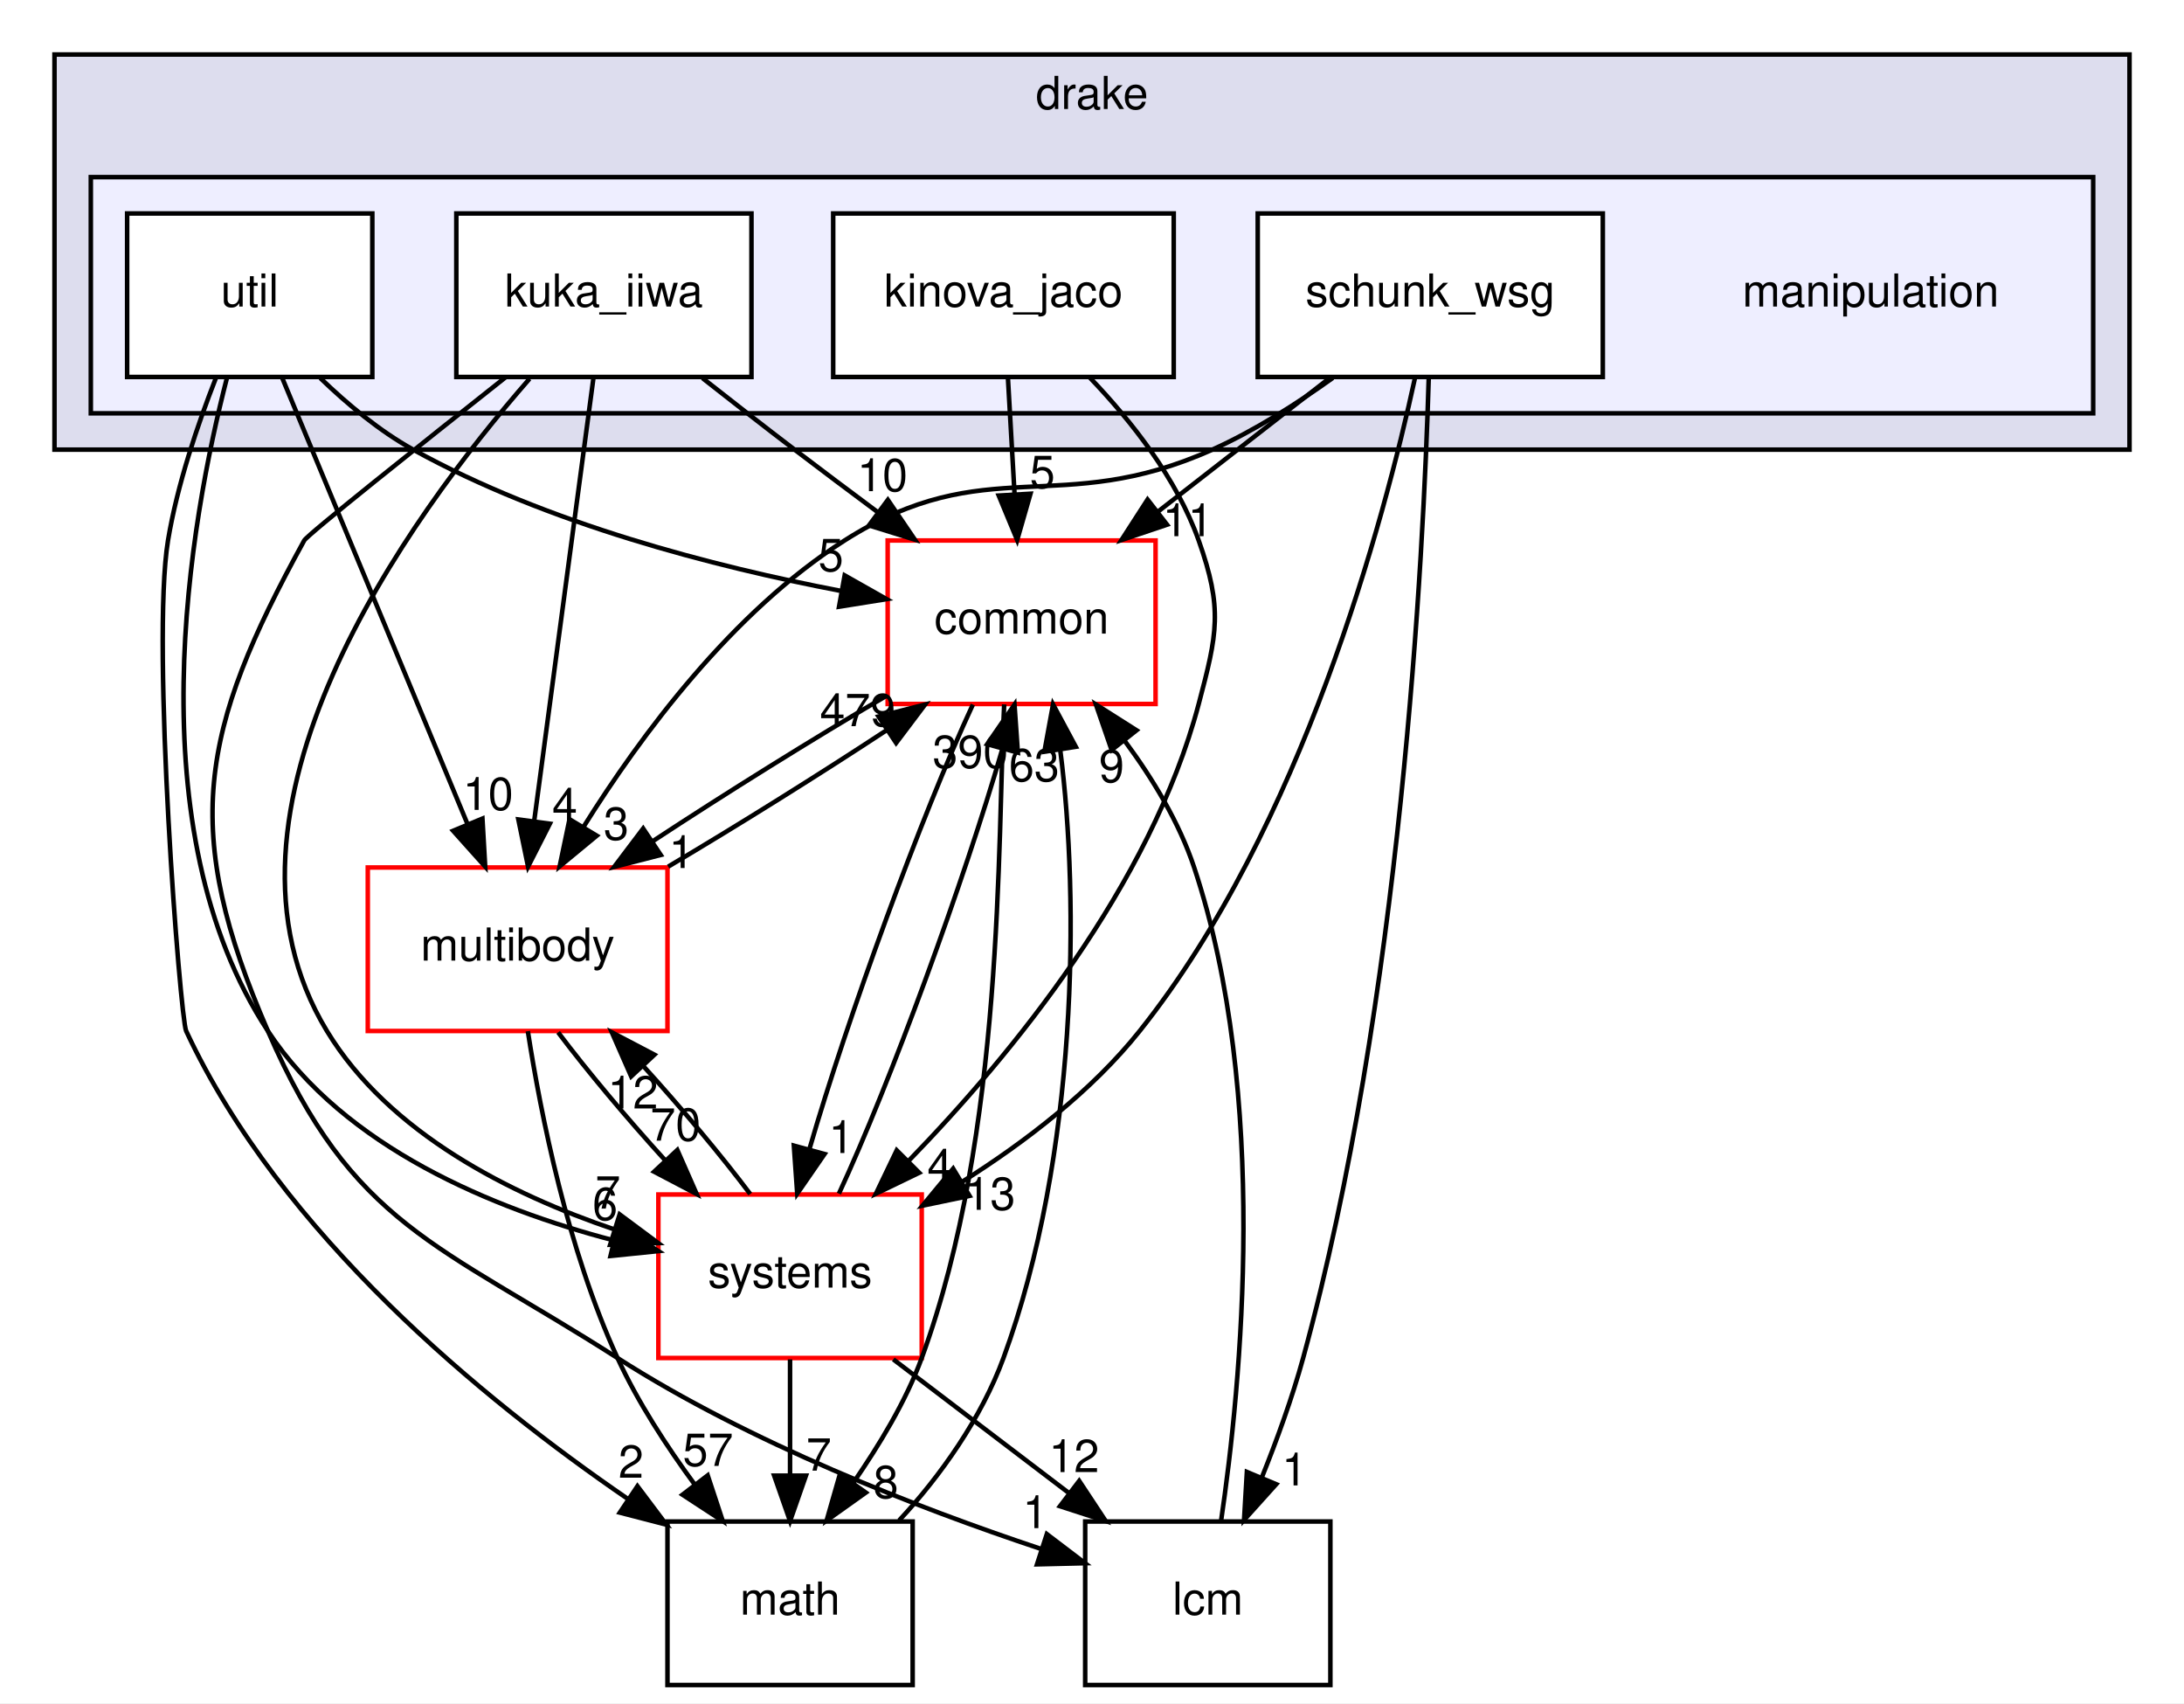
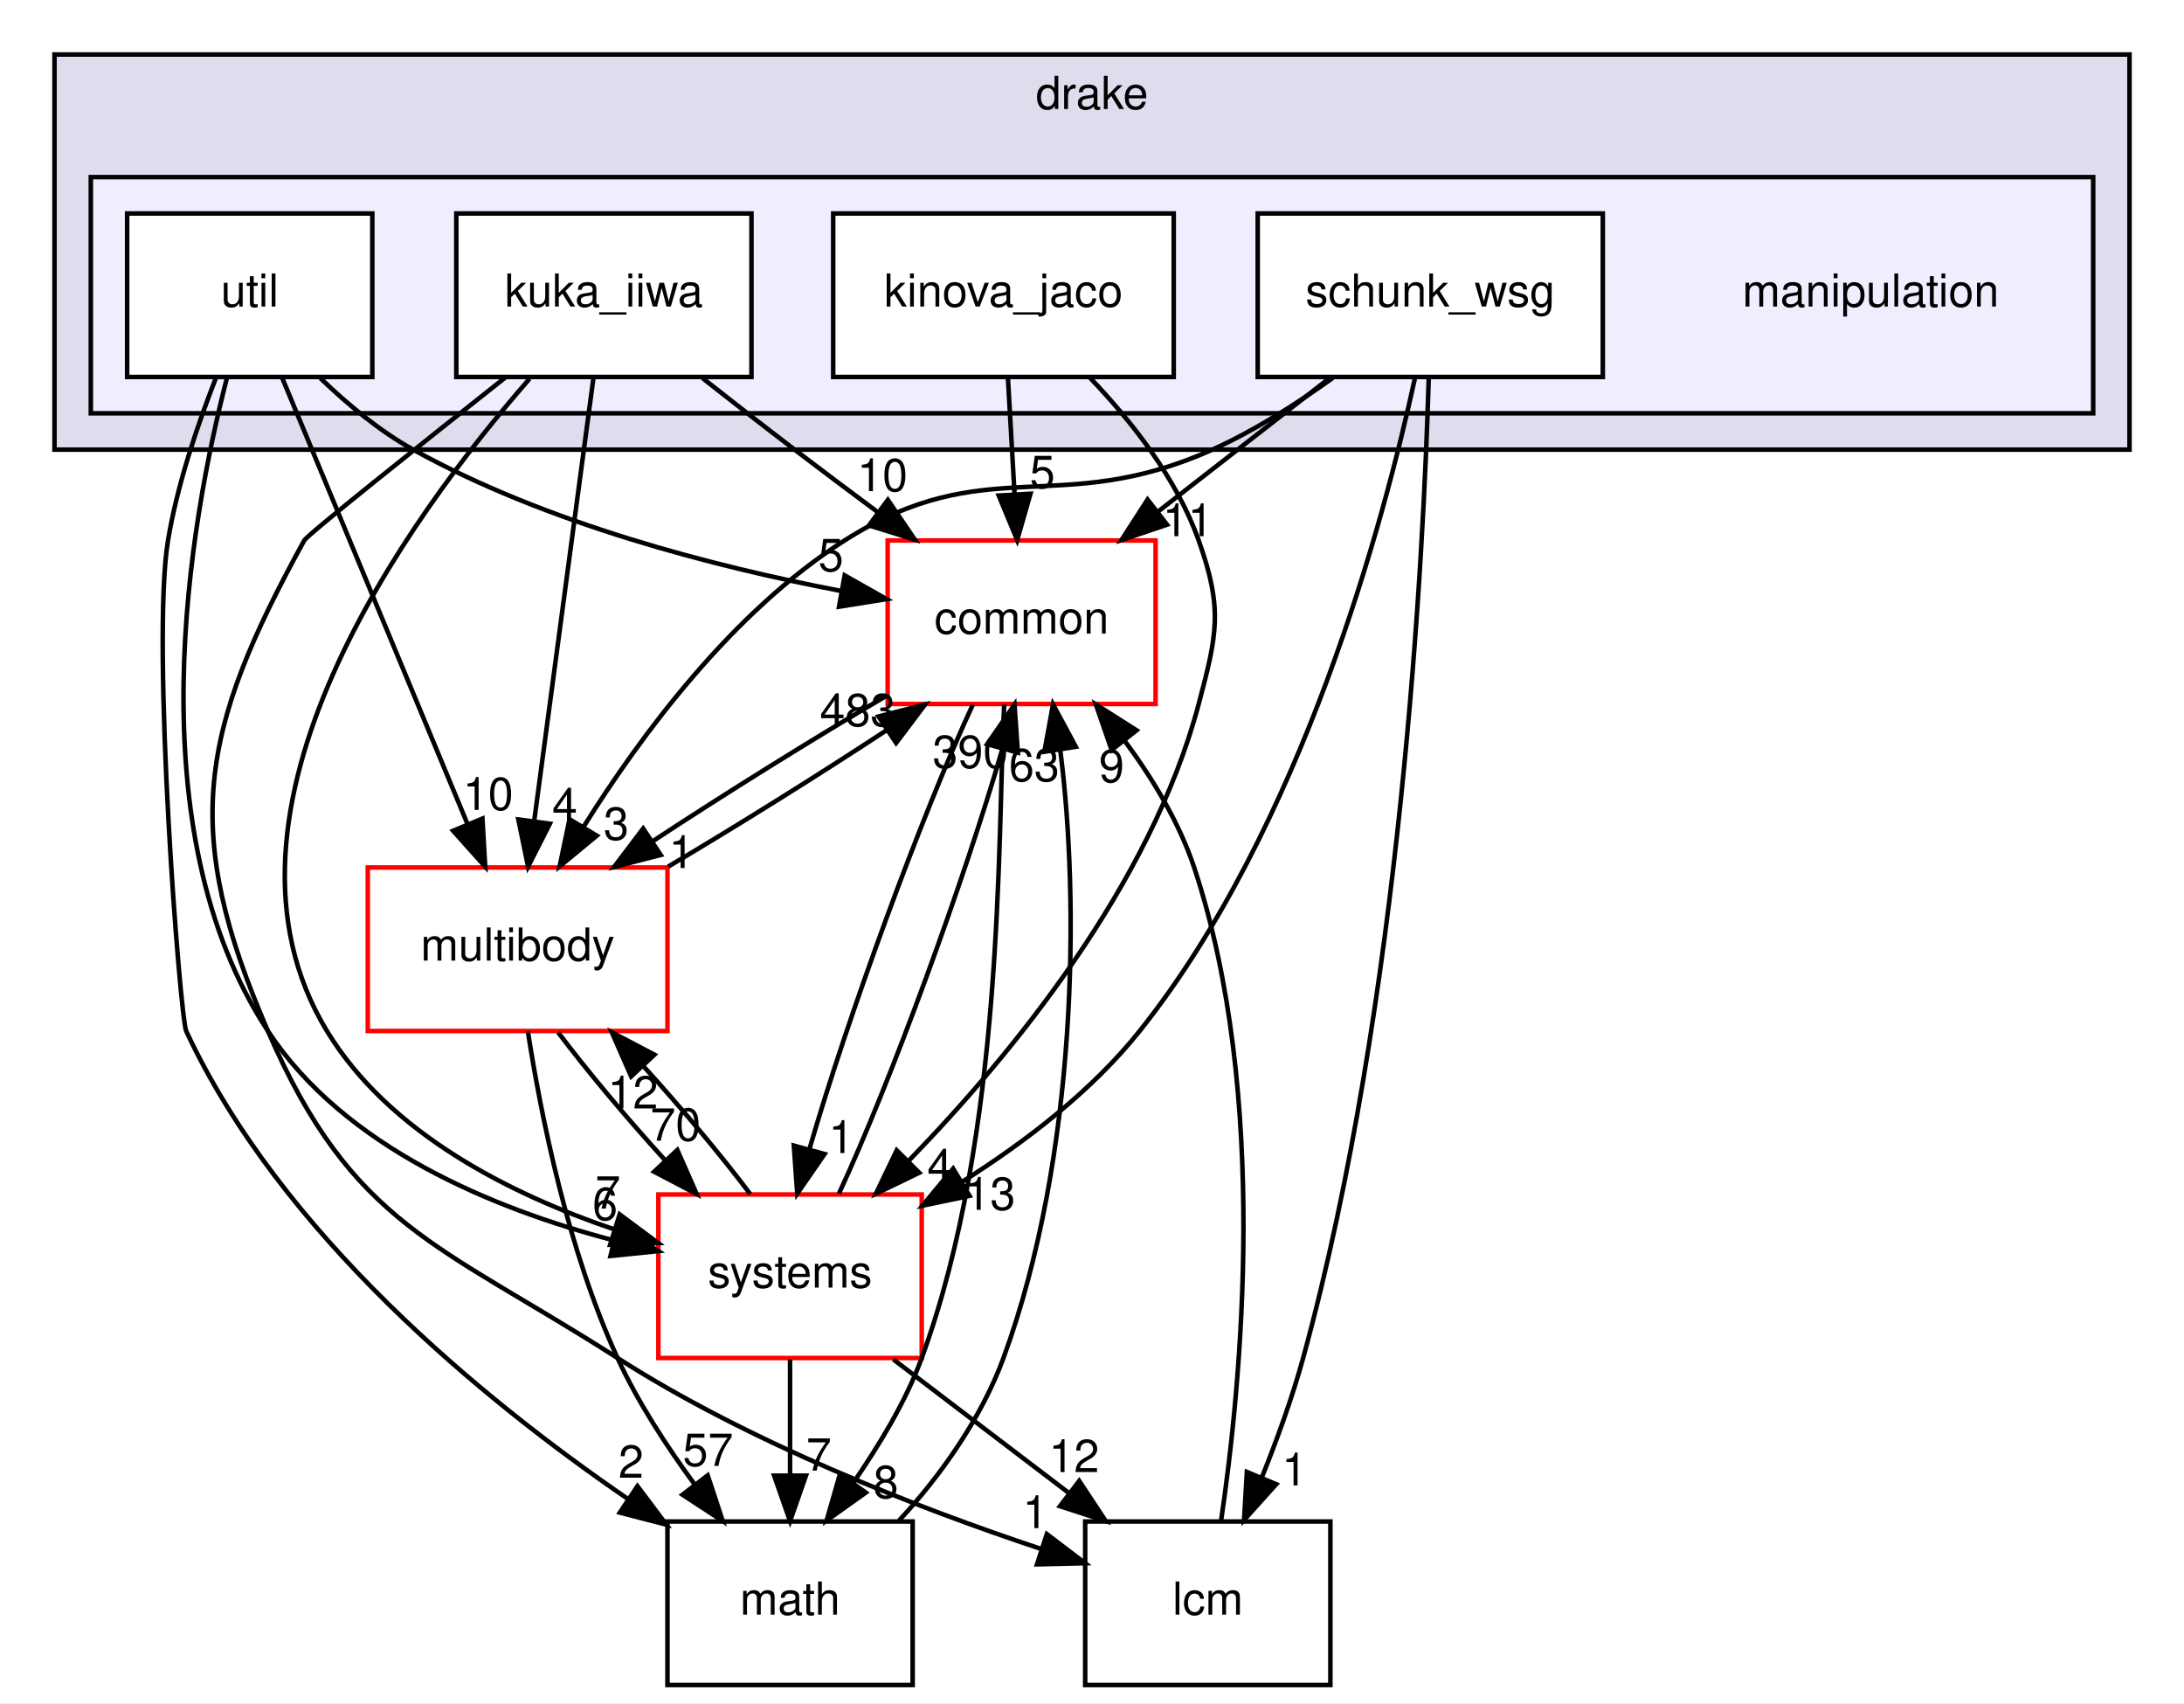
<svg xmlns="http://www.w3.org/2000/svg" xmlns:xlink="http://www.w3.org/1999/xlink" width="481pt" height="375pt" viewBox="0.00 0.00 481.00 375.00">
  <g id="graph0" class="graph" transform="scale(1 1) rotate(0) translate(4 371)">
    <polygon fill="white" stroke="transparent" points="-4,4 -4,-371 477,-371 477,4 -4,4" />
    <g id="clust1" class="cluster">
      <g id="a_clust1">
        <a xlink:href="dir_f1666844dc41ec91c14125b680b7be1b.html" target="_top" xlink:title="drake">
          <polygon fill="#ddddee" stroke="black" points="8,-272 8,-359 465,-359 465,-272 8,-272" />
          <text text-anchor="middle" x="236.5" y="-347" font-family="Helvetica,sans-Serif" font-size="10.00">drake</text>
        </a>
      </g>
    </g>
    <g id="clust2" class="cluster">
      <g id="a_clust2">
        <a xlink:href="dir_758aa030403a70af025108ac41d12d0d.html" target="_top">
          <polygon fill="#eeeeff" stroke="black" points="16,-280 16,-332 457,-332 457,-280 16,-280" />
        </a>
      </g>
    </g>
    <g id="node1" class="node">
      <text text-anchor="middle" x="408" y="-303.5" font-family="Helvetica,sans-Serif" font-size="10.00">manipulation</text>
    </g>
    <g id="node2" class="node">
      <g id="a_node2">
        <a xlink:href="dir_c5b002a888c3529d6d8c26d354f8bc1a.html" target="_top" xlink:title="kinova_jaco">
          <polygon fill="white" stroke="black" points="254.5,-324 179.5,-324 179.5,-288 254.5,-288 254.5,-324" />
          <text text-anchor="middle" x="217" y="-303.5" font-family="Helvetica,sans-Serif" font-size="10.00">kinova_jaco</text>
        </a>
      </g>
    </g>
    <g id="node9" class="node">
      <g id="a_node9">
        <a xlink:href="dir_a36da230f0956f48b11c85f7d599788f.html" target="_top" xlink:title="common">
          <polygon fill="white" stroke="red" points="250.5,-252 191.5,-252 191.5,-216 250.5,-216 250.5,-252" />
          <text text-anchor="middle" x="221" y="-231.5" font-family="Helvetica,sans-Serif" font-size="10.00">common</text>
        </a>
      </g>
    </g>
    <g id="edge1" class="edge">
      <path fill="none" stroke="black" d="M217.99,-287.7C218.43,-279.98 218.96,-270.71 219.45,-262.11" />
      <polygon fill="black" stroke="black" points="222.95,-262.29 220.02,-252.1 215.96,-261.89 222.95,-262.29" />
      <g id="a_edge1-headlabel">
        <a xlink:href="dir_000066_000015.html" target="_top" xlink:title="5">
          <text text-anchor="middle" x="225.58" y="-263.54" font-family="Helvetica,sans-Serif" font-size="10.00">5</text>
        </a>
      </g>
    </g>
    <g id="node10" class="node">
      <g id="a_node10">
        <a xlink:href="dir_b7a0e33b407baa23d8a077e33033c988.html" target="_top" xlink:title="systems">
          <polygon fill="white" stroke="red" points="199,-108 141,-108 141,-72 199,-72 199,-108" />
          <text text-anchor="middle" x="170" y="-87.5" font-family="Helvetica,sans-Serif" font-size="10.00">systems</text>
        </a>
      </g>
    </g>
    <g id="edge2" class="edge">
      <path fill="none" stroke="black" d="M236.04,-287.84C245.18,-278.3 255.17,-265.62 260,-252 265.35,-236.92 264.1,-231.47 260,-216 249.42,-176.05 218.82,-138.79 196.22,-115.52" />
      <polygon fill="black" stroke="black" points="198.45,-112.79 188.91,-108.18 193.49,-117.73 198.45,-112.79" />
      <g id="a_edge2-headlabel">
        <a xlink:href="dir_000066_000081.html" target="_top" xlink:title="4">
          <text text-anchor="middle" x="203" y="-110.83" font-family="Helvetica,sans-Serif" font-size="10.00">4</text>
        </a>
      </g>
    </g>
    <g id="node3" class="node">
      <g id="a_node3">
        <a xlink:href="dir_3d70560bdc0f87a6aef8c45d30963b2c.html" target="_top" xlink:title="kuka_iiwa">
          <polygon fill="white" stroke="black" points="161.5,-324 96.5,-324 96.5,-288 161.5,-288 161.5,-324" />
          <text text-anchor="middle" x="129" y="-303.5" font-family="Helvetica,sans-Serif" font-size="10.00">kuka_iiwa</text>
        </a>
      </g>
    </g>
    <g id="node6" class="node">
      <g id="a_node6">
        <a xlink:href="dir_39b8b3c6654246a9c12332c930bc7d3f.html" target="_top" xlink:title="multibody">
          <polygon fill="white" stroke="red" points="143,-180 77,-180 77,-144 143,-144 143,-180" />
          <text text-anchor="middle" x="110" y="-159.5" font-family="Helvetica,sans-Serif" font-size="10.00">multibody</text>
        </a>
      </g>
    </g>
    <g id="edge7" class="edge">
      <path fill="none" stroke="black" d="M126.71,-287.87C123.47,-263.67 117.52,-219.21 113.67,-190.39" />
      <polygon fill="black" stroke="black" points="117.1,-189.64 112.3,-180.19 110.16,-190.57 117.1,-189.64" />
      <g id="a_edge7-headlabel">
        <a xlink:href="dir_000067_000070.html" target="_top" xlink:title="4">
          <text text-anchor="middle" x="120.39" y="-190.32" font-family="Helvetica,sans-Serif" font-size="10.00">4</text>
        </a>
      </g>
    </g>
    <g id="node8" class="node">
      <g id="a_node8">
        <a xlink:href="dir_3c3c25df5132fca4f15a988b4c2efab5.html" target="_top" xlink:title="lcm">
          <polygon fill="none" stroke="black" points="289,-36 235,-36 235,0 289,0 289,-36" />
          <text text-anchor="middle" x="262" y="-15.5" font-family="Helvetica,sans-Serif" font-size="10.00">lcm</text>
        </a>
      </g>
    </g>
    <g id="edge8" class="edge">
      <path fill="none" stroke="black" d="M107.33,-287.92C88.36,-272.91 63.69,-253.26 63,-252 39.82,-209.82 35.84,-188.15 55,-144 73.65,-101.02 92.54,-97.26 132,-72 161.21,-53.3 198.12,-39.01 225.14,-30.01" />
      <polygon fill="black" stroke="black" points="226.55,-33.23 234.98,-26.82 224.39,-26.57 226.55,-33.23" />
      <g id="a_edge8-headlabel">
        <a xlink:href="dir_000067_000064.html" target="_top" xlink:title="1">
          <text text-anchor="middle" x="224" y="-34.54" font-family="Helvetica,sans-Serif" font-size="10.00">1</text>
        </a>
      </g>
    </g>
    <g id="edge9" class="edge">
      <path fill="none" stroke="black" d="M150.71,-287.75C157.2,-282.64 164.36,-277.06 171,-272 176.9,-267.5 183.24,-262.75 189.36,-258.2" />
      <polygon fill="black" stroke="black" points="191.54,-260.94 197.49,-252.18 187.37,-255.32 191.54,-260.94" />
      <g id="a_edge9-headlabel">
        <a xlink:href="dir_000067_000015.html" target="_top" xlink:title="10">
          <text text-anchor="middle" x="190.34" y="-262.86" font-family="Helvetica,sans-Serif" font-size="10.00">10</text>
        </a>
      </g>
    </g>
    <g id="edge10" class="edge">
      <path fill="none" stroke="black" d="M112.63,-287.61C85.9,-257.03 38.67,-192.29 68,-144 81.72,-121.42 108.53,-108.02 131.22,-100.34" />
      <polygon fill="black" stroke="black" points="132.47,-103.62 140.97,-97.3 130.38,-96.94 132.47,-103.62" />
      <g id="a_edge10-headlabel">
        <a xlink:href="dir_000067_000081.html" target="_top" xlink:title="7">
          <text text-anchor="middle" x="129.88" y="-104.9" font-family="Helvetica,sans-Serif" font-size="10.00">7</text>
        </a>
      </g>
    </g>
    <g id="node4" class="node">
      <g id="a_node4">
        <a xlink:href="dir_6c83ef925edcdfdf0a2f376978e93167.html" target="_top" xlink:title="schunk_wsg">
          <polygon fill="white" stroke="black" points="349,-324 273,-324 273,-288 349,-288 349,-324" />
          <text text-anchor="middle" x="311" y="-303.5" font-family="Helvetica,sans-Serif" font-size="10.00">schunk_wsg</text>
        </a>
      </g>
    </g>
    <g id="edge23" class="edge">
      <path fill="none" stroke="black" d="M289.53,-287.79C281.57,-282.09 272.22,-276.14 263,-272 229.17,-256.81 213.29,-271.9 182,-252 157.28,-236.28 137.15,-209.15 124.53,-188.97" />
      <polygon fill="black" stroke="black" points="127.43,-187 119.26,-180.25 121.43,-190.62 127.43,-187" />
      <g id="a_edge23-headlabel">
        <a xlink:href="dir_000068_000070.html" target="_top" xlink:title="3">
          <text text-anchor="middle" x="131.72" y="-186.11" font-family="Helvetica,sans-Serif" font-size="10.00">3</text>
        </a>
      </g>
    </g>
    <g id="edge24" class="edge">
      <path fill="none" stroke="black" d="M310.66,-287.71C309.52,-248.59 304.56,-150.58 283,-72 280.59,-63.22 277.2,-53.9 273.85,-45.57" />
      <polygon fill="black" stroke="black" points="277.07,-44.21 269.99,-36.34 270.61,-46.91 277.07,-44.21" />
      <g id="a_edge24-headlabel">
        <a xlink:href="dir_000068_000064.html" target="_top" xlink:title="1">
          <text text-anchor="middle" x="281.08" y="-43.94" font-family="Helvetica,sans-Serif" font-size="10.00">1</text>
        </a>
      </g>
    </g>
    <g id="edge25" class="edge">
      <path fill="none" stroke="black" d="M288.75,-287.7C277.42,-278.88 263.47,-268.03 251.18,-258.47" />
      <polygon fill="black" stroke="black" points="253.03,-255.48 242.99,-252.1 248.74,-261.01 253.03,-255.48" />
      <g id="a_edge25-headlabel">
        <a xlink:href="dir_000068_000015.html" target="_top" xlink:title="11">
          <text text-anchor="middle" x="257.61" y="-252.95" font-family="Helvetica,sans-Serif" font-size="10.00">11</text>
        </a>
      </g>
    </g>
    <g id="edge26" class="edge">
      <path fill="none" stroke="black" d="M307.64,-287.82C300.81,-256.43 282.82,-188.92 247,-144 236.46,-130.78 221.75,-119.54 208,-110.86" />
      <polygon fill="black" stroke="black" points="209.53,-107.7 199.16,-105.54 205.92,-113.7 209.53,-107.7" />
      <g id="a_edge26-headlabel">
        <a xlink:href="dir_000068_000081.html" target="_top" xlink:title="13">
          <text text-anchor="middle" x="214.08" y="-104.63" font-family="Helvetica,sans-Serif" font-size="10.00">13</text>
        </a>
      </g>
    </g>
    <g id="node5" class="node">
      <g id="a_node5">
        <a xlink:href="dir_f46c9d8bac432799f621aa951345f12b.html" target="_top" xlink:title="util">
          <polygon fill="white" stroke="black" points="78,-324 24,-324 24,-288 78,-288 78,-324" />
          <text text-anchor="middle" x="51" y="-303.5" font-family="Helvetica,sans-Serif" font-size="10.00">util</text>
        </a>
      </g>
    </g>
    <g id="edge15" class="edge">
      <path fill="none" stroke="black" d="M58.12,-287.87C68.26,-263.46 86.97,-218.43 98.93,-189.64" />
      <polygon fill="black" stroke="black" points="102.25,-190.77 102.86,-180.19 95.79,-188.08 102.25,-190.77" />
      <g id="a_edge15-headlabel">
        <a xlink:href="dir_000069_000070.html" target="_top" xlink:title="10">
          <text text-anchor="middle" x="103.5" y="-192.68" font-family="Helvetica,sans-Serif" font-size="10.00">10</text>
        </a>
      </g>
    </g>
    <g id="node7" class="node">
      <g id="a_node7">
        <a xlink:href="dir_fc0178d6978c9fa2cad6ef3e048a60a7.html" target="_top" xlink:title="math">
          <polygon fill="none" stroke="black" points="197,-36 143,-36 143,0 197,0 197,-36" />
          <text text-anchor="middle" x="170" y="-15.5" font-family="Helvetica,sans-Serif" font-size="10.00">math</text>
        </a>
      </g>
    </g>
    <g id="edge16" class="edge">
      <path fill="none" stroke="black" d="M43.52,-287.7C39.53,-277.52 35.03,-264.27 33,-252 29.24,-229.25 35.69,-146.8 37,-144 57.79,-99.37 102.35,-62.86 134.15,-41.06" />
      <polygon fill="black" stroke="black" points="136.39,-43.78 142.76,-35.31 132.5,-37.96 136.39,-43.78" />
      <g id="a_edge16-headlabel">
        <a xlink:href="dir_000069_000018.html" target="_top" xlink:title="2">
          <text text-anchor="middle" x="134.98" y="-45.64" font-family="Helvetica,sans-Serif" font-size="10.00">2</text>
        </a>
      </g>
    </g>
    <g id="edge17" class="edge">
      <path fill="none" stroke="black" d="M66.55,-287.75C72.47,-282.04 79.58,-276.11 87,-272 116.39,-255.72 153.45,-246.21 181.13,-240.91" />
      <polygon fill="black" stroke="black" points="182.03,-244.31 191.25,-239.09 180.79,-237.42 182.03,-244.31" />
      <g id="a_edge17-headlabel">
        <a xlink:href="dir_000069_000015.html" target="_top" xlink:title="5">
          <text text-anchor="middle" x="179" y="-245.24" font-family="Helvetica,sans-Serif" font-size="10.00">5</text>
        </a>
      </g>
    </g>
    <g id="edge18" class="edge">
      <path fill="none" stroke="black" d="M45.97,-287.76C37.87,-256.28 25.65,-188.61 55,-144 71.91,-118.3 104.69,-104.86 130.94,-97.96" />
      <polygon fill="black" stroke="black" points="132.09,-101.28 141,-95.54 130.46,-94.47 132.09,-101.28" />
      <g id="a_edge18-headlabel">
        <a xlink:href="dir_000069_000081.html" target="_top" xlink:title="6">
          <text text-anchor="middle" x="129.26" y="-102.38" font-family="Helvetica,sans-Serif" font-size="10.00">6</text>
        </a>
      </g>
    </g>
    <g id="edge3" class="edge">
      <path fill="none" stroke="black" d="M112.25,-143.96C115.11,-125.56 121.07,-95.7 132,-72 136.48,-62.28 142.83,-52.52 149.06,-44.07" />
      <polygon fill="black" stroke="black" points="151.86,-46.16 155.18,-36.1 146.31,-41.9 151.86,-46.16" />
      <g id="a_edge3-headlabel">
        <a xlink:href="dir_000070_000018.html" target="_top" xlink:title="57">
          <text text-anchor="middle" x="151.93" y="-48.24" font-family="Helvetica,sans-Serif" font-size="10.00">57</text>
        </a>
      </g>
    </g>
    <g id="edge4" class="edge">
      <path fill="none" stroke="black" d="M143.16,-180.19C158.5,-189.27 176.51,-200.53 191.39,-210.31" />
      <polygon fill="black" stroke="black" points="189.48,-213.25 199.74,-215.88 193.36,-207.42 189.48,-213.25" />
      <g id="a_edge4-headlabel">
-         <a xlink:href="dir_000070_000015.html" target="_top" xlink:title="479">
-           <text text-anchor="middle" x="184.91" y="-211.12" font-family="Helvetica,sans-Serif" font-size="10.00">479</text>
+         <a xlink:href="dir_000070_000015.html" target="_top" xlink:title="483">
+           <text text-anchor="middle" x="184.91" y="-211.12" font-family="Helvetica,sans-Serif" font-size="10.00">483</text>
        </a>
      </g>
    </g>
    <g id="edge5" class="edge">
      <path fill="none" stroke="black" d="M118.92,-143.7C125.31,-135.22 134,-124.86 142.45,-115.58" />
      <polygon fill="black" stroke="black" points="145.17,-117.8 149.44,-108.1 140.06,-113.02 145.17,-117.8" />
      <g id="a_edge5-headlabel">
        <a xlink:href="dir_000070_000081.html" target="_top" xlink:title="70">
          <text text-anchor="middle" x="144.79" y="-119.86" font-family="Helvetica,sans-Serif" font-size="10.00">70</text>
        </a>
      </g>
    </g>
    <g id="edge6" class="edge">
      <path fill="none" stroke="black" d="M194.01,-36.23C203.1,-45.97 212.17,-58.82 217,-72 233.39,-116.71 233.75,-172.94 229.52,-205.74" />
      <polygon fill="black" stroke="black" points="226.01,-205.49 227.92,-215.91 232.93,-206.58 226.01,-205.49" />
      <g id="a_edge6-headlabel">
        <a xlink:href="dir_000018_000015.html" target="_top" xlink:title="63">
          <text text-anchor="middle" x="223.77" y="-199" font-family="Helvetica,sans-Serif" font-size="10.00">63</text>
        </a>
      </g>
    </g>
    <g id="edge11" class="edge">
      <path fill="none" stroke="black" d="M264.91,-36.01C269.34,-66 275.64,-129.85 259,-180 255.72,-189.89 249.89,-199.52 243.76,-207.8" />
      <polygon fill="black" stroke="black" points="240.82,-205.87 237.36,-215.89 246.31,-210.21 240.82,-205.87" />
      <g id="a_edge11-headlabel">
        <a xlink:href="dir_000064_000015.html" target="_top" xlink:title="9">
          <text text-anchor="middle" x="240.82" y="-198.79" font-family="Helvetica,sans-Serif" font-size="10.00">9</text>
        </a>
      </g>
    </g>
    <g id="edge12" class="edge">
      <path fill="none" stroke="black" d="M191.24,-217.81C175.25,-208.45 155.7,-196.26 139.72,-185.76" />
      <polygon fill="black" stroke="black" points="141.52,-182.76 131.26,-180.13 137.65,-188.58 141.52,-182.76" />
      <g id="a_edge12-headlabel">
        <a xlink:href="dir_000015_000070.html" target="_top" xlink:title="1">
          <text text-anchor="middle" x="146.09" y="-179.88" font-family="Helvetica,sans-Serif" font-size="10.00">1</text>
        </a>
      </g>
    </g>
    <g id="edge13" class="edge">
      <path fill="none" stroke="black" d="M217.16,-215.91C215.63,-185.8 217.24,-121.76 199,-72 195.45,-62.32 189.62,-52.82 183.98,-44.6" />
      <polygon fill="black" stroke="black" points="186.69,-42.37 178.06,-36.23 180.98,-46.41 186.69,-42.37" />
      <g id="a_edge13-headlabel">
        <a xlink:href="dir_000015_000018.html" target="_top" xlink:title="8">
          <text text-anchor="middle" x="191.09" y="-41.16" font-family="Helvetica,sans-Serif" font-size="10.00">8</text>
        </a>
      </g>
    </g>
    <g id="edge14" class="edge">
      <path fill="none" stroke="black" d="M210.26,-215.87C198.96,-191.56 182.61,-146.82 174.27,-118.01" />
      <polygon fill="black" stroke="black" points="177.6,-116.91 171.58,-108.19 170.84,-118.76 177.6,-116.91" />
      <g id="a_edge14-headlabel">
        <a xlink:href="dir_000015_000081.html" target="_top" xlink:title="1">
          <text text-anchor="middle" x="181.28" y="-117.13" font-family="Helvetica,sans-Serif" font-size="10.00">1</text>
        </a>
      </g>
    </g>
    <g id="edge19" class="edge">
      <path fill="none" stroke="black" d="M161.23,-108.1C154.88,-116.55 146.21,-126.9 137.75,-136.2" />
      <polygon fill="black" stroke="black" points="135.01,-134 130.75,-143.7 140.13,-138.78 135.01,-134" />
      <g id="a_edge19-headlabel">
        <a xlink:href="dir_000081_000070.html" target="_top" xlink:title="12">
          <text text-anchor="middle" x="135.39" y="-126.93" font-family="Helvetica,sans-Serif" font-size="10.00">12</text>
        </a>
      </g>
    </g>
    <g id="edge20" class="edge">
      <path fill="none" stroke="black" d="M170,-71.7C170,-63.98 170,-54.71 170,-46.11" />
      <polygon fill="black" stroke="black" points="173.5,-46.1 170,-36.1 166.5,-46.1 173.5,-46.1" />
      <g id="a_edge20-headlabel">
        <a xlink:href="dir_000081_000018.html" target="_top" xlink:title="7">
          <text text-anchor="middle" x="176.34" y="-47.2" font-family="Helvetica,sans-Serif" font-size="10.00">7</text>
        </a>
      </g>
    </g>
    <g id="edge21" class="edge">
      <path fill="none" stroke="black" d="M192.74,-71.7C204.44,-62.8 218.86,-51.82 231.51,-42.2" />
      <polygon fill="black" stroke="black" points="233.68,-44.94 239.52,-36.1 229.44,-39.37 233.68,-44.94" />
      <g id="a_edge21-headlabel">
        <a xlink:href="dir_000081_000064.html" target="_top" xlink:title="12">
          <text text-anchor="middle" x="232.54" y="-46.88" font-family="Helvetica,sans-Serif" font-size="10.00">12</text>
        </a>
      </g>
    </g>
    <g id="edge22" class="edge">
      <path fill="none" stroke="black" d="M180.76,-108.19C192.07,-132.53 208.42,-177.28 216.75,-206.06" />
      <polygon fill="black" stroke="black" points="213.42,-207.15 219.43,-215.87 220.17,-205.3 213.42,-207.15" />
      <g id="a_edge22-headlabel">
        <a xlink:href="dir_000081_000015.html" target="_top" xlink:title="390">
          <text text-anchor="middle" x="209.73" y="-201.93" font-family="Helvetica,sans-Serif" font-size="10.00">390</text>
        </a>
      </g>
    </g>
  </g>
</svg>
